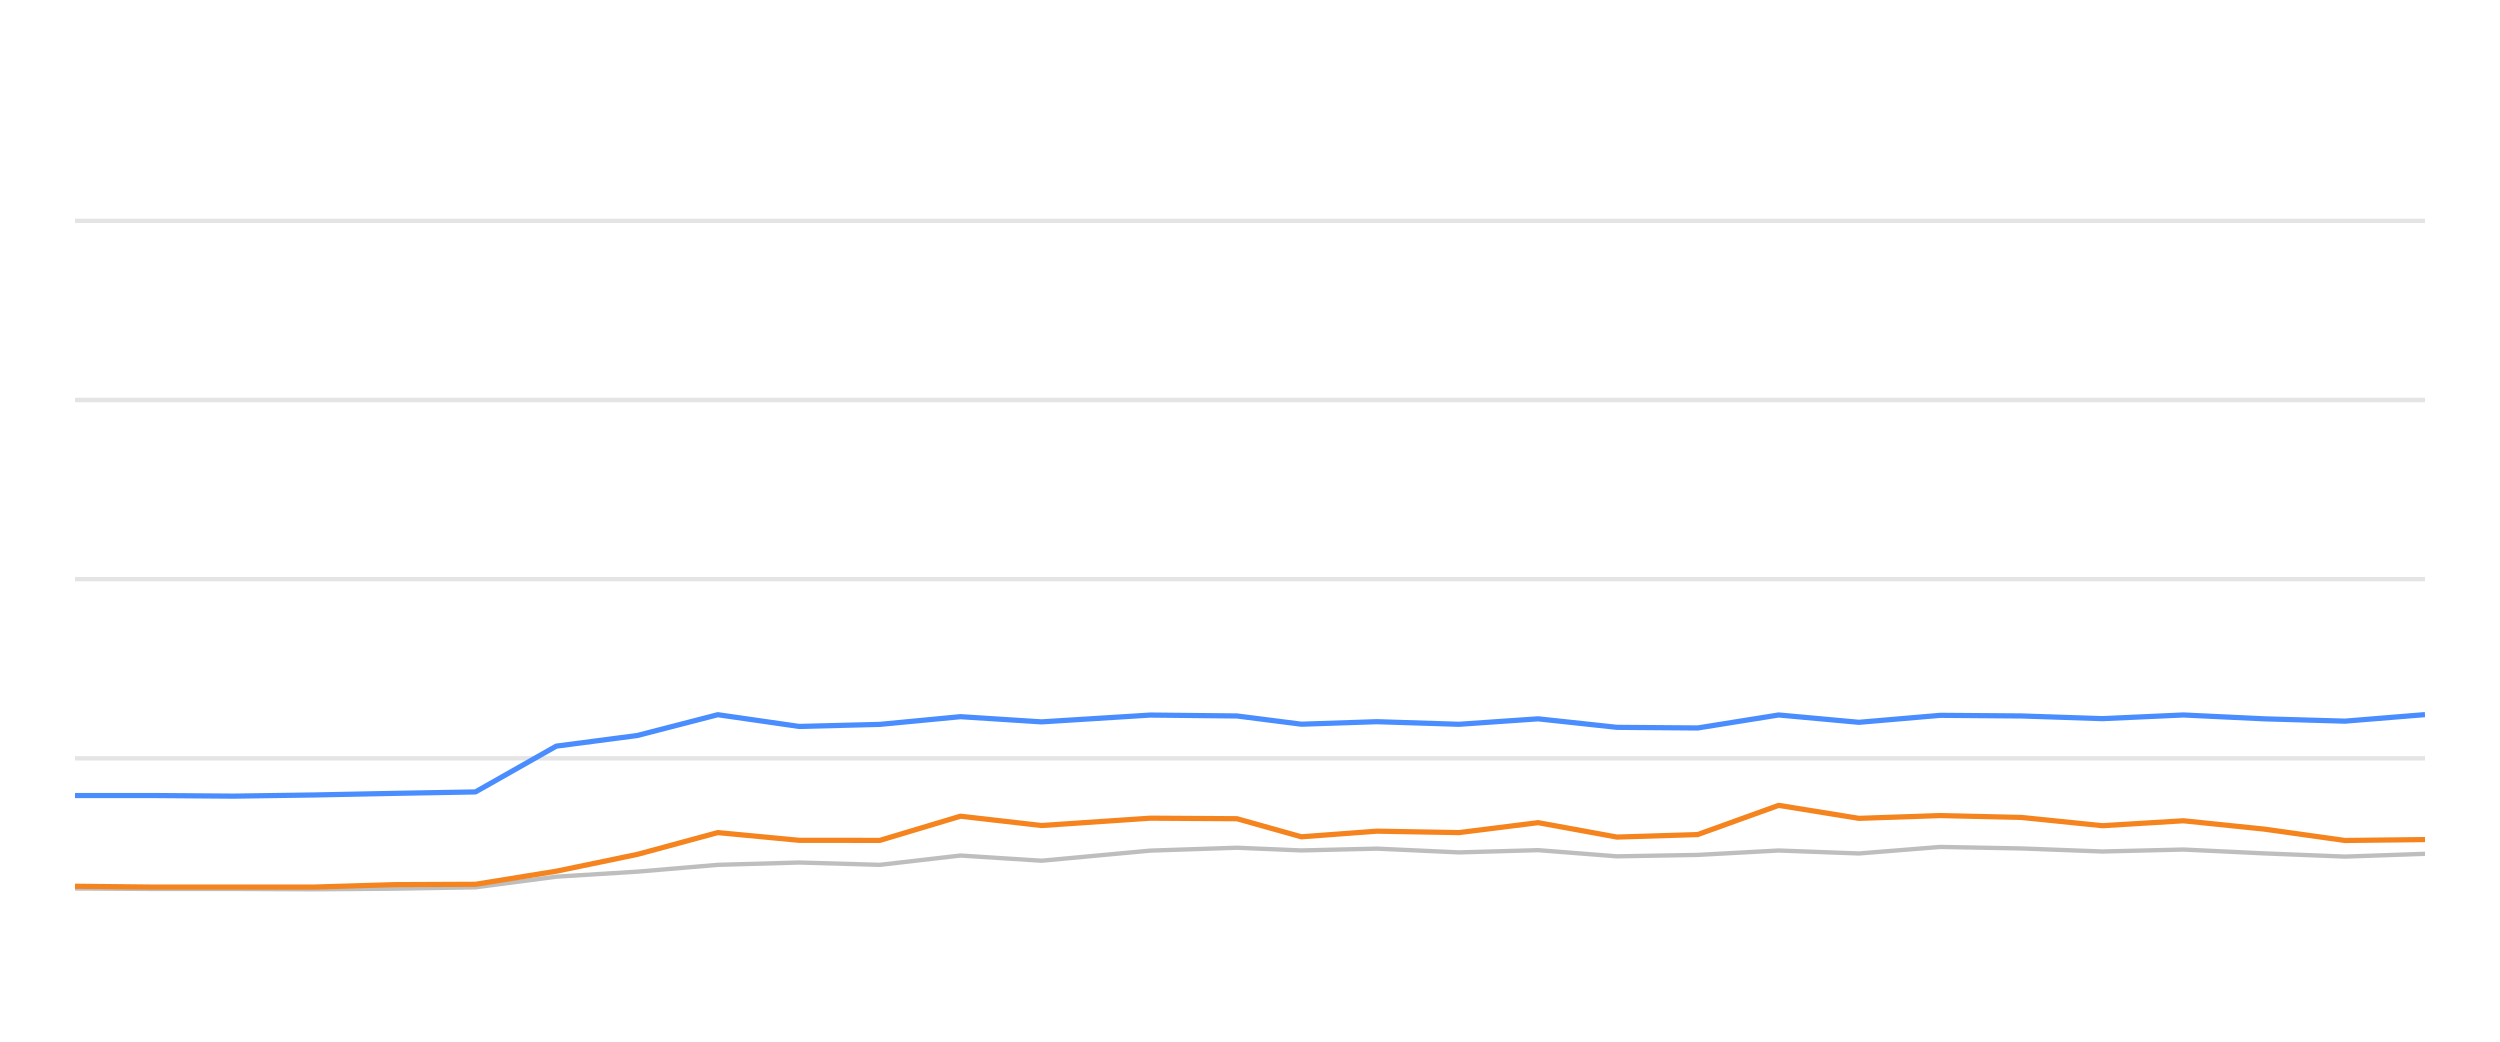
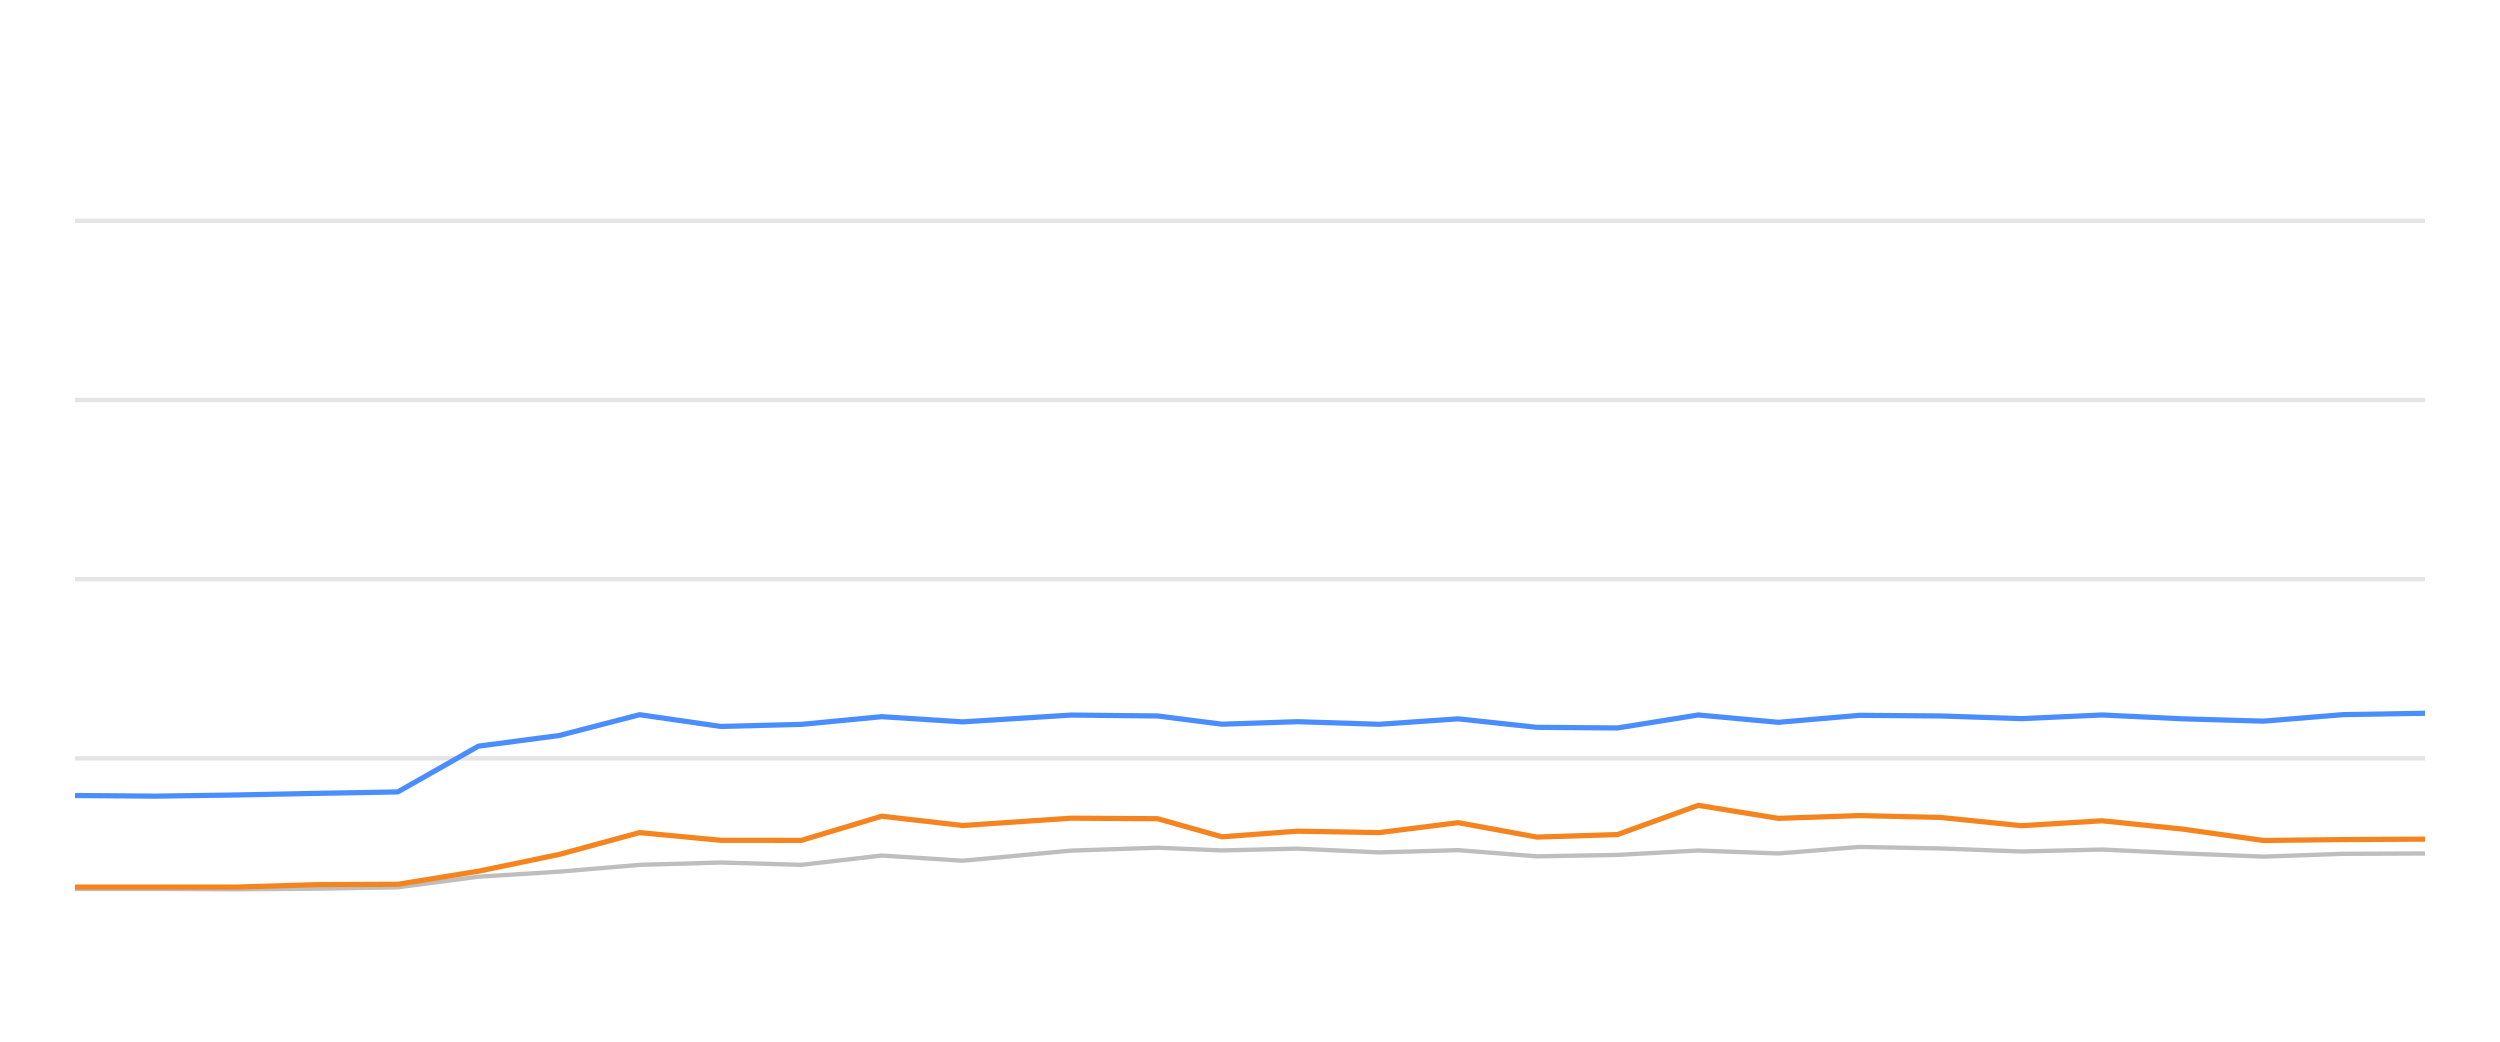
<svg xmlns="http://www.w3.org/2000/svg" width="288pt" height="120pt" viewBox="0 0 288 120" version="1.1">
  <defs>
    <style type="text/css">*{stroke-linejoin: round; stroke-linecap: butt}</style>
  </defs>
  <g id="figure_1">
    <g id="patch_1">
      <path d="M 0 120  L 288 120  L 288 0  L 0 0  L 0 120  z " style="fill: none; opacity: 0" />
    </g>
    <g id="axes_1">
      <g id="patch_2">
        <path d="M 8.64 108  L 279.36 108  L 279.36 4.8  L 8.64 4.8  L 8.64 108  z " style="fill: none" />
      </g>
      <g id="matplotlib.axis_1" />
      <g id="matplotlib.axis_2" />
      <g id="line2d_1">
-         <path d="M 8.64 87.36  L 279.36 87.36  " clip-path="url(#p1f987569f3)" style="fill: none; stroke: #b2b2b2; stroke-opacity: 0.35; stroke-width: 0.5; stroke-linecap: square" />
+         <path d="M 8.64 87.36  L 279.36 87.36  " clip-path="url(#p4344982491)" style="fill: none; stroke: #b2b2b2; stroke-opacity: 0.35; stroke-width: 0.5; stroke-linecap: square" />
      </g>
      <g id="line2d_2">
-         <path d="M 8.64 66.72  L 279.36 66.72  " clip-path="url(#p1f987569f3)" style="fill: none; stroke: #b2b2b2; stroke-opacity: 0.35; stroke-width: 0.5; stroke-linecap: square" />
+         <path d="M 8.64 66.72  L 279.36 66.72  " clip-path="url(#p4344982491)" style="fill: none; stroke: #b2b2b2; stroke-opacity: 0.35; stroke-width: 0.5; stroke-linecap: square" />
      </g>
      <g id="line2d_3">
-         <path d="M 8.64 46.08  L 279.36 46.08  " clip-path="url(#p1f987569f3)" style="fill: none; stroke: #b2b2b2; stroke-opacity: 0.35; stroke-width: 0.5; stroke-linecap: square" />
+         <path d="M 8.64 46.08  L 279.36 46.08  " clip-path="url(#p4344982491)" style="fill: none; stroke: #b2b2b2; stroke-opacity: 0.35; stroke-width: 0.5; stroke-linecap: square" />
      </g>
      <g id="line2d_4">
-         <path d="M 8.64 25.44  L 279.36 25.44  " clip-path="url(#p1f987569f3)" style="fill: none; stroke: #b2b2b2; stroke-opacity: 0.35; stroke-width: 0.5; stroke-linecap: square" />
+         <path d="M 8.64 25.44  L 279.36 25.44  " clip-path="url(#p4344982491)" style="fill: none; stroke: #b2b2b2; stroke-opacity: 0.35; stroke-width: 0.5; stroke-linecap: square" />
      </g>
      <g id="line2d_5">
-         <path d="M 8.64 102.355  L 17.511 102.407  L 26.866 102.407  L 36.163 102.448  L 45.45 102.376  L 54.773 102.221  L 64.081 100.993  L 73.428 100.415  L 82.69 99.63  L 92.058 99.362  L 101.357 99.63  L 110.644 98.557  L 119.99 99.156  L 132.519 97.99  L 142.493 97.659  L 149.921 97.969  L 158.625 97.763  L 168.077 98.196  L 177.19 97.938  L 186.271 98.65  L 195.575 98.485  L 204.902 97.979  L 214.149 98.32  L 223.519 97.566  L 232.883 97.742  L 242.2 98.093  L 251.522 97.866  L 260.837 98.31  L 270.136 98.681  L 279.36 98.361  " clip-path="url(#p1f987569f3)" style="fill: none; stroke: #bebebe; stroke-width: 0.5; stroke-linecap: round" />
+         <path d="M 8.64 102.407  L 17.976 102.407  L 27.253 102.448  L 36.521 102.376  L 45.825 102.221  L 55.113 100.993  L 64.441 100.415  L 73.683 99.63  L 83.031 99.362  L 92.311 99.63  L 101.578 98.557  L 110.904 99.156  L 123.407 97.99  L 133.36 97.659  L 140.773 97.969  L 149.459 97.763  L 158.891 98.196  L 167.985 97.938  L 177.047 98.65  L 186.331 98.485  L 195.639 97.979  L 204.866 98.32  L 214.216 97.566  L 223.561 97.742  L 232.858 98.093  L 242.161 97.866  L 251.456 98.31  L 260.736 98.681  L 269.94 98.361  L 279.36 98.32  " clip-path="url(#p4344982491)" style="fill: none; stroke: #bebebe; stroke-width: 0.5; stroke-linecap: round" />
      </g>
      <g id="line2d_6">
-         <path d="M 8.64 91.643  L 17.511 91.643  L 26.866 91.715  L 36.163 91.581  L 45.45 91.395  L 54.773 91.23  L 64.081 85.956  L 73.428 84.728  L 82.69 82.334  L 92.058 83.686  L 101.357 83.449  L 110.644 82.561  L 119.99 83.16  L 132.519 82.375  L 142.493 82.479  L 149.921 83.428  L 158.625 83.139  L 168.077 83.438  L 177.19 82.809  L 186.271 83.789  L 195.575 83.862  L 204.902 82.365  L 214.149 83.211  L 223.519 82.406  L 232.883 82.479  L 242.2 82.788  L 251.522 82.365  L 260.837 82.809  L 270.136 83.077  L 279.36 82.324  " clip-path="url(#p1f987569f3)" style="fill: none; stroke: #4a8dff; stroke-width: 0.6" />
+         <path d="M 8.64 91.643  L 17.976 91.715  L 27.253 91.581  L 36.521 91.395  L 45.825 91.23  L 55.113 85.956  L 64.441 84.728  L 73.683 82.334  L 83.031 83.686  L 92.311 83.449  L 101.578 82.561  L 110.904 83.16  L 123.407 82.375  L 133.36 82.479  L 140.773 83.428  L 149.459 83.139  L 158.891 83.438  L 167.985 82.809  L 177.047 83.789  L 186.331 83.862  L 195.639 82.365  L 204.866 83.211  L 214.216 82.406  L 223.561 82.479  L 232.858 82.788  L 242.161 82.365  L 251.456 82.809  L 260.736 83.077  L 269.94 82.324  L 279.36 82.169  " clip-path="url(#p4344982491)" style="fill: none; stroke: #4a8dff; stroke-width: 0.6" />
      </g>
      <g id="line2d_7">
-         <path d="M 8.64 102.097  L 17.511 102.19  L 26.866 102.19  L 36.163 102.19  L 45.45 101.911  L 54.773 101.87  L 64.081 100.363  L 73.428 98.423  L 82.69 95.915  L 92.058 96.803  L 101.357 96.813  L 110.644 94.027  L 119.99 95.1  L 132.519 94.254  L 142.493 94.316  L 149.921 96.4  L 158.625 95.75  L 168.077 95.915  L 177.19 94.77  L 186.271 96.431  L 195.575 96.142  L 204.902 92.778  L 214.149 94.274  L 223.519 93.954  L 232.883 94.171  L 242.2 95.121  L 251.522 94.553  L 260.837 95.513  L 270.136 96.823  L 279.36 96.72  " clip-path="url(#p1f987569f3)" style="fill: none; stroke: #f5841e; stroke-width: 0.6" />
+         <path d="M 8.64 102.19  L 17.976 102.19  L 27.253 102.19  L 36.521 101.911  L 45.825 101.87  L 55.113 100.363  L 64.441 98.423  L 73.683 95.915  L 83.031 96.803  L 92.311 96.813  L 101.578 94.027  L 110.904 95.1  L 123.407 94.254  L 133.36 94.316  L 140.773 96.4  L 149.459 95.75  L 158.891 95.915  L 167.985 94.77  L 177.047 96.431  L 186.331 96.142  L 195.639 92.778  L 204.866 94.274  L 214.216 93.954  L 223.561 94.171  L 232.858 95.121  L 242.161 94.553  L 251.456 95.513  L 260.736 96.823  L 269.94 96.72  L 279.36 96.669  " clip-path="url(#p4344982491)" style="fill: none; stroke: #f5841e; stroke-width: 0.6" />
      </g>
    </g>
  </g>
  <defs>
-     <clipPath id="p1f987569f3">
+     <clipPath id="p4344982491">
      <rect x="8.64" y="4.8" width="270.72" height="103.2" />
    </clipPath>
  </defs>
</svg>
